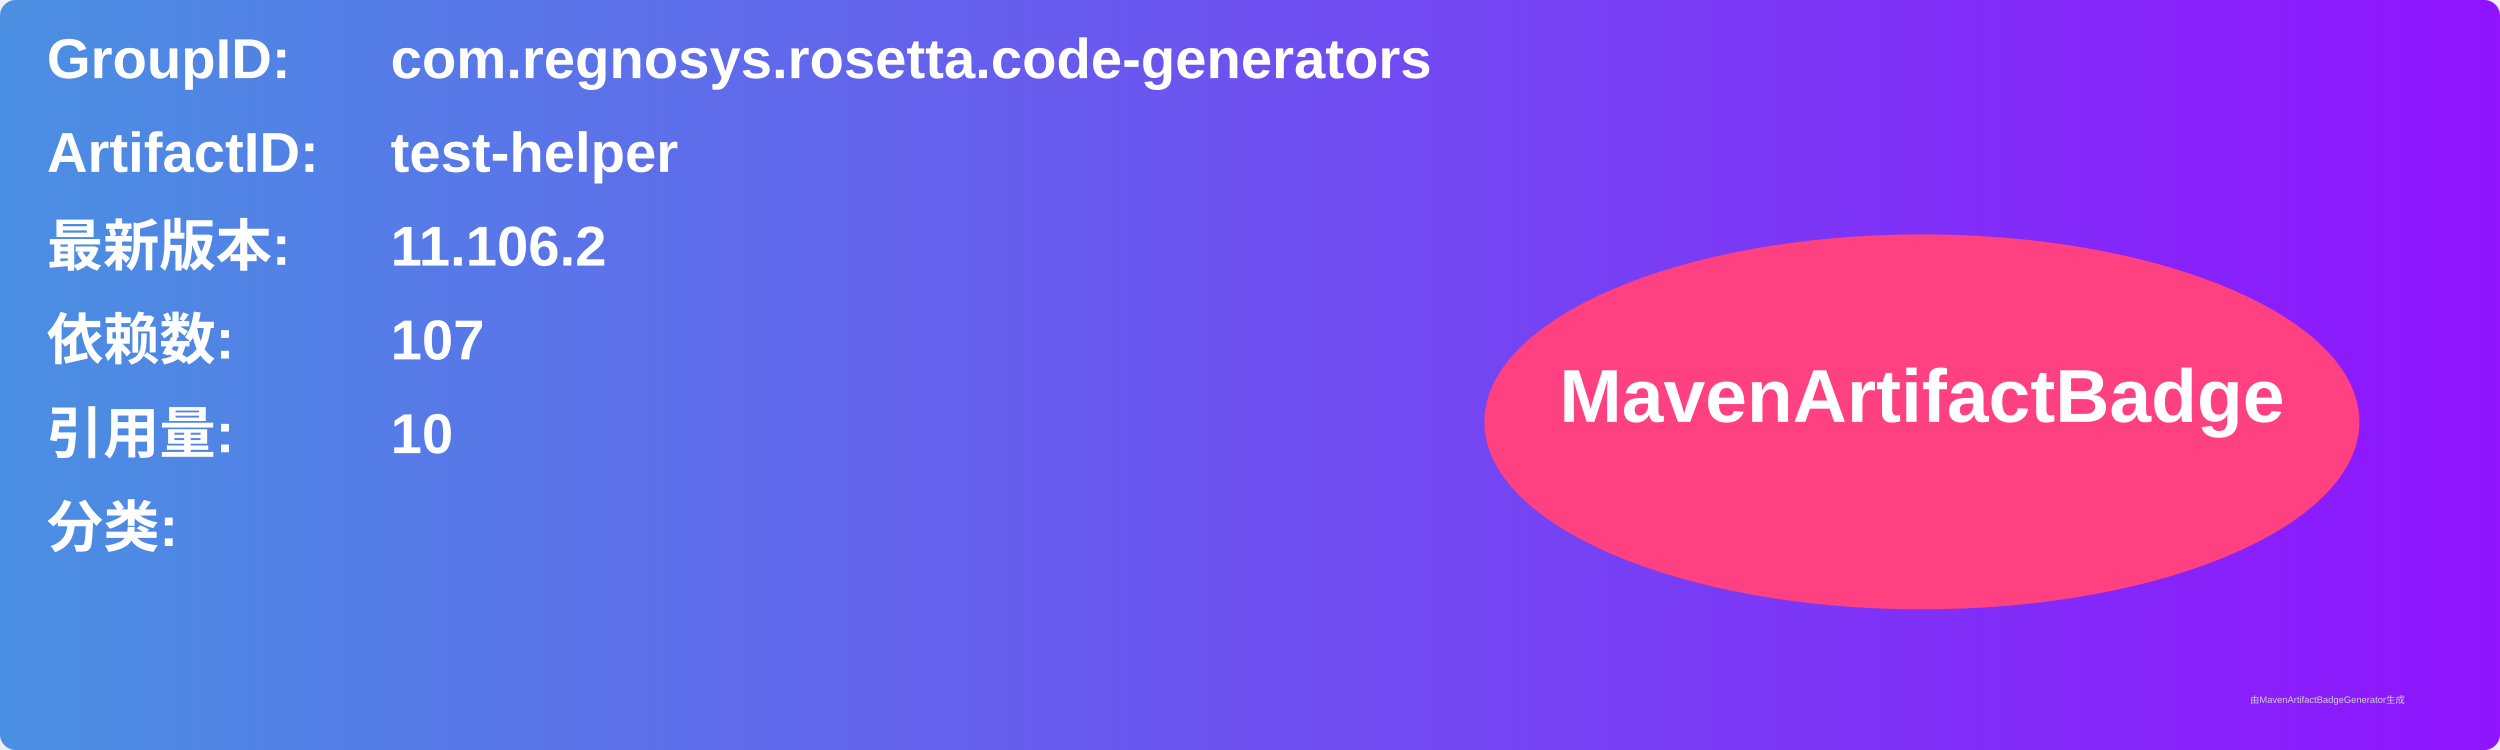
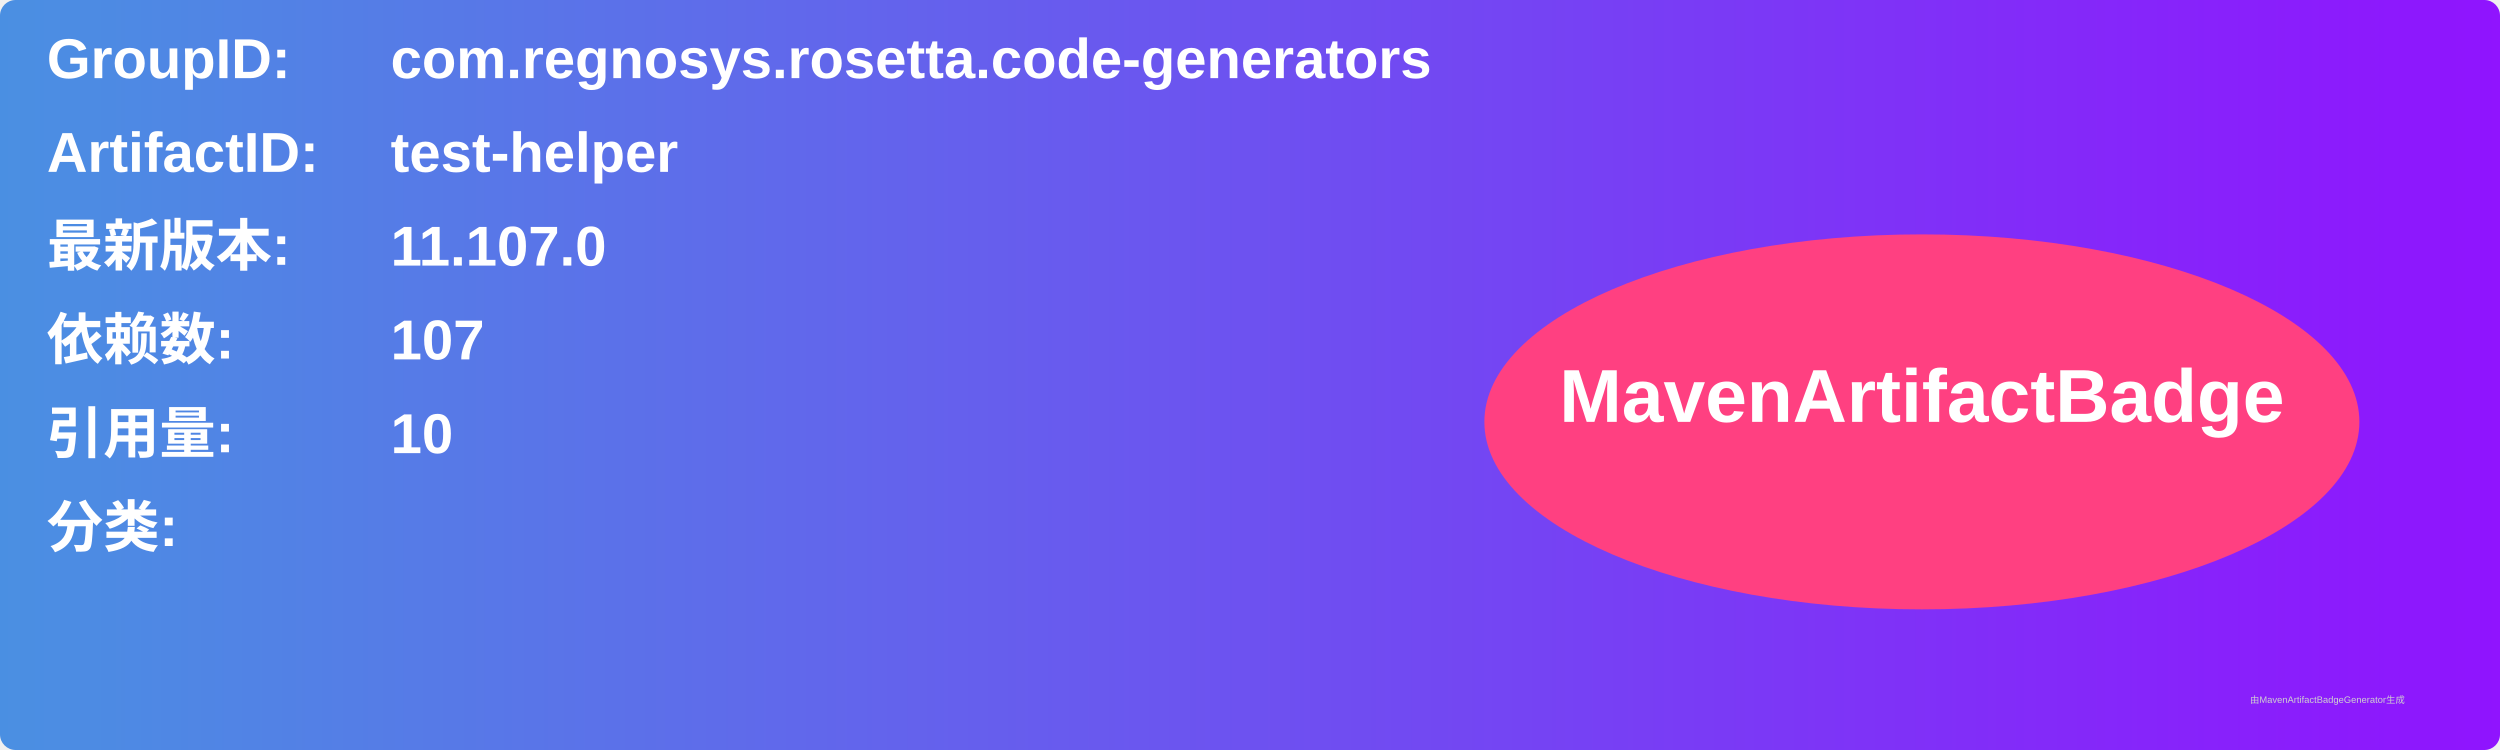
<svg xmlns="http://www.w3.org/2000/svg" width="800" height="240" viewBox="0 0 800 240">
  <linearGradient id="grad" x1="0%" y1="0%" x2="100%" y2="0%">
    <stop offset="0%" stop-color="#4a90e2" />
    <stop offset="100%" stop-color="#9013fe" />
  </linearGradient>
  <rect width="100%" height="100%" rx="5" ry="5" fill="url(#grad)" />
  <g transform="translate(15, 15)">
    <text x="0" y="10" font-family="Arial" font-size="18" fill="white" font-weight="bold" width="260">GroupID:</text>
    <text x="110" y="10" font-family="Arial" font-size="18" fill="white" font-weight="bold" width="460">com.regnosys.rosetta.code-generators</text>
    <text x="0" y="40" font-family="Arial" font-size="18" fill="white" font-weight="bold" width="260">ArtifactID:</text>
    <text x="110" y="40" font-family="Arial" font-size="18" fill="white" font-weight="bold" width="460">test-helper</text>
    <text x="0" y="70" font-family="Arial" font-size="18" fill="white" font-weight="bold">最新版本:</text>
    <text x="110" y="70" font-family="Arial" font-size="18" fill="white" font-weight="bold">
-       <tspan font-weight="bold">11.106.2</tspan>
+       <tspan font-weight="bold">11.107.0</tspan>
    </text>
    <text x="0" y="100" font-family="Arial" font-size="18" fill="white" font-weight="bold">依赖数: </text>
    <text x="110" y="100" font-family="Arial" font-size="18" fill="white">
      <tspan font-weight="bold">107</tspan>
    </text>
    <text x="0" y="130" font-family="Arial" font-size="18" fill="white" font-weight="bold">引用量: </text>
    <text x="110" y="130" font-family="Arial" font-size="18" fill="white">
      <tspan font-weight="bold">10</tspan>
    </text>
    <text x="0" y="160" font-family="Arial" font-size="18" fill="white" font-weight="bold">分类:</text>
    <text x="10" y="190" font-family="Arial" font-size="10" fill="white">
      <tspan font-weight="bold" />
    </text>
    <ellipse cx="600" cy="120" rx="140" ry="60" fill="#ff4081" />
    <text x="600" y="120" text-anchor="middle" font-family="Arial" font-size="24" fill="white" font-weight="bold">MavenArtifactBadge</text>
  </g>
  <text x="720" y="225" font-family="Arial" font-size="3" fill="#d0d0d0">由MavenArtifactBadgeGenerator生成</text>
</svg>
